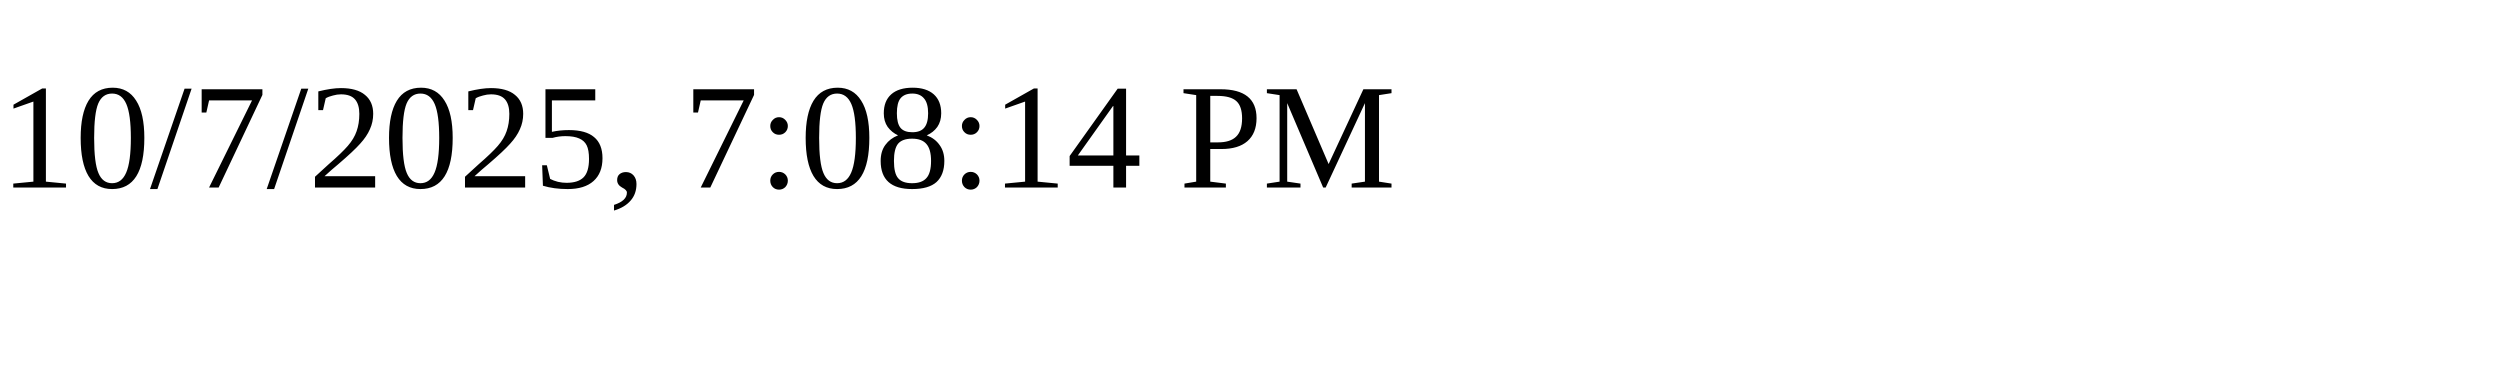
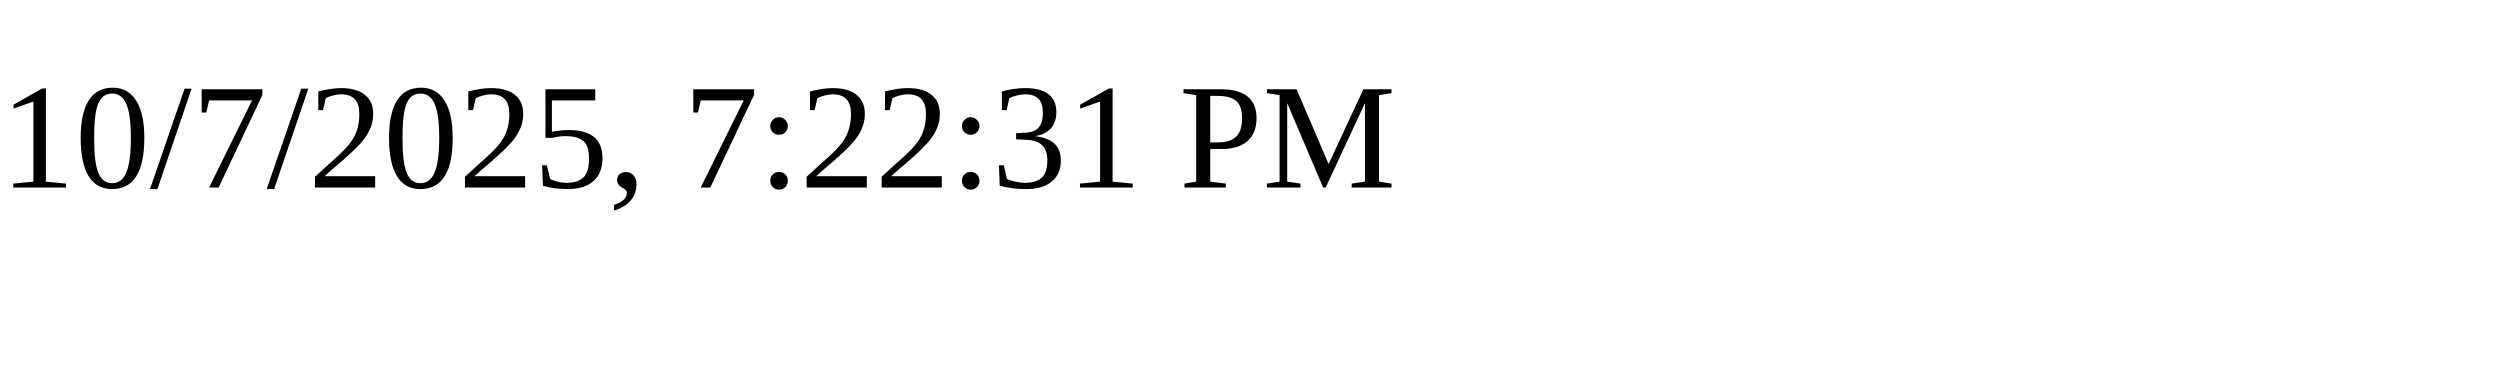
<svg xmlns="http://www.w3.org/2000/svg" height="30" width="200">
-   <text x="0" y="15">10/7/2025, 7:08:14 PM</text>
+   <text x="0" y="15">10/7/2025, 7:22:31 PM</text>
</svg>
